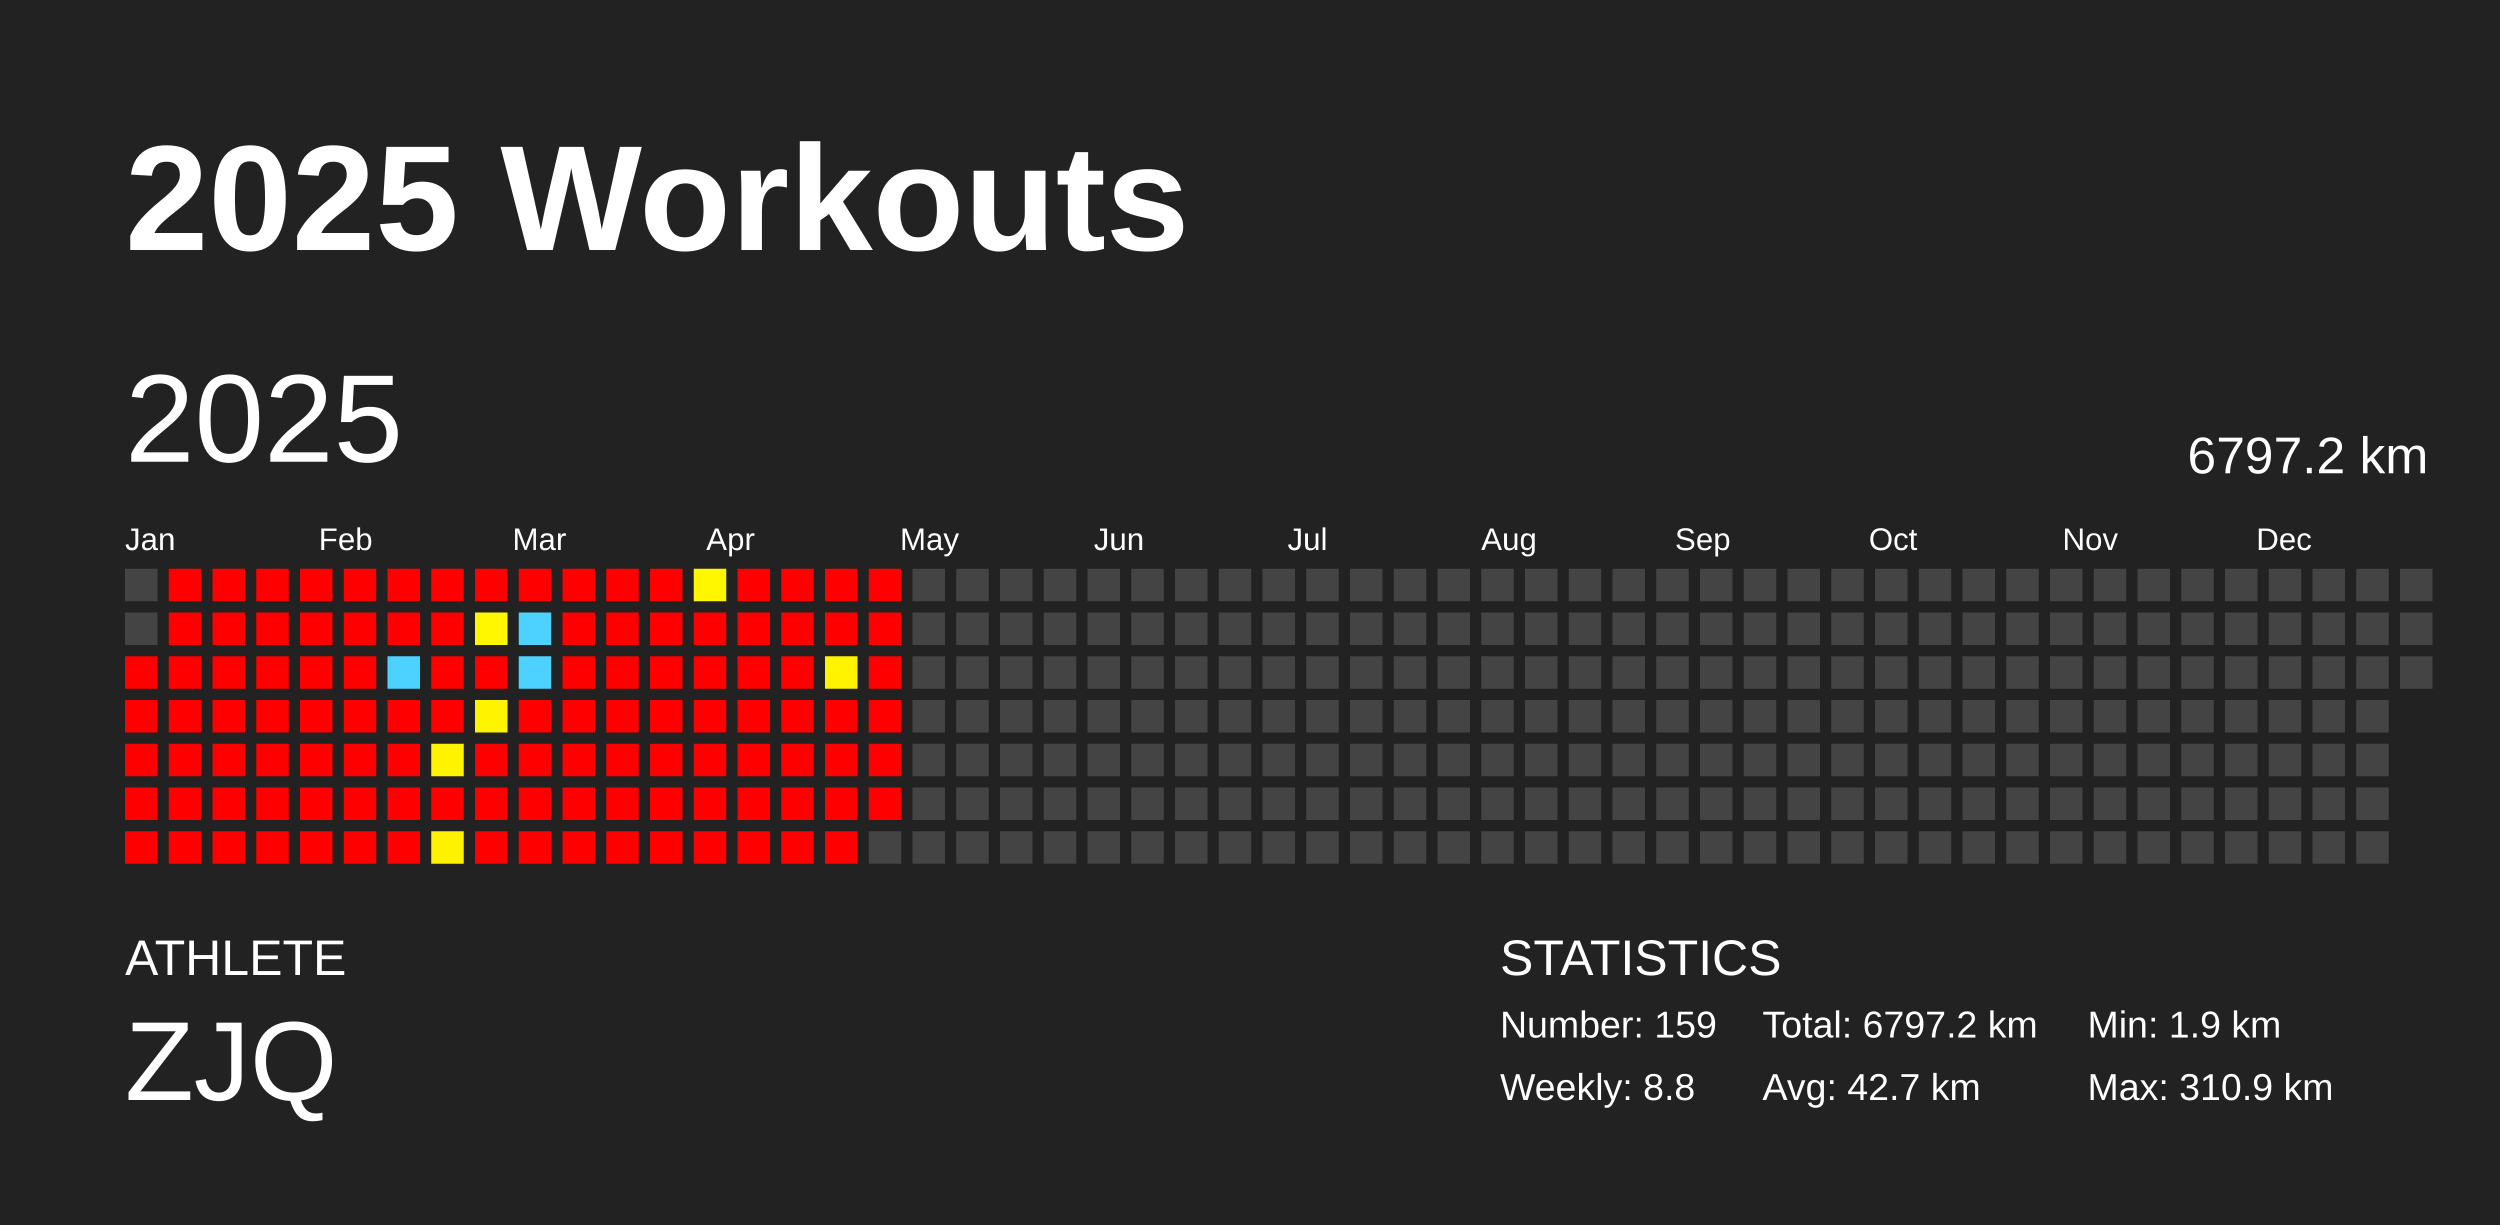
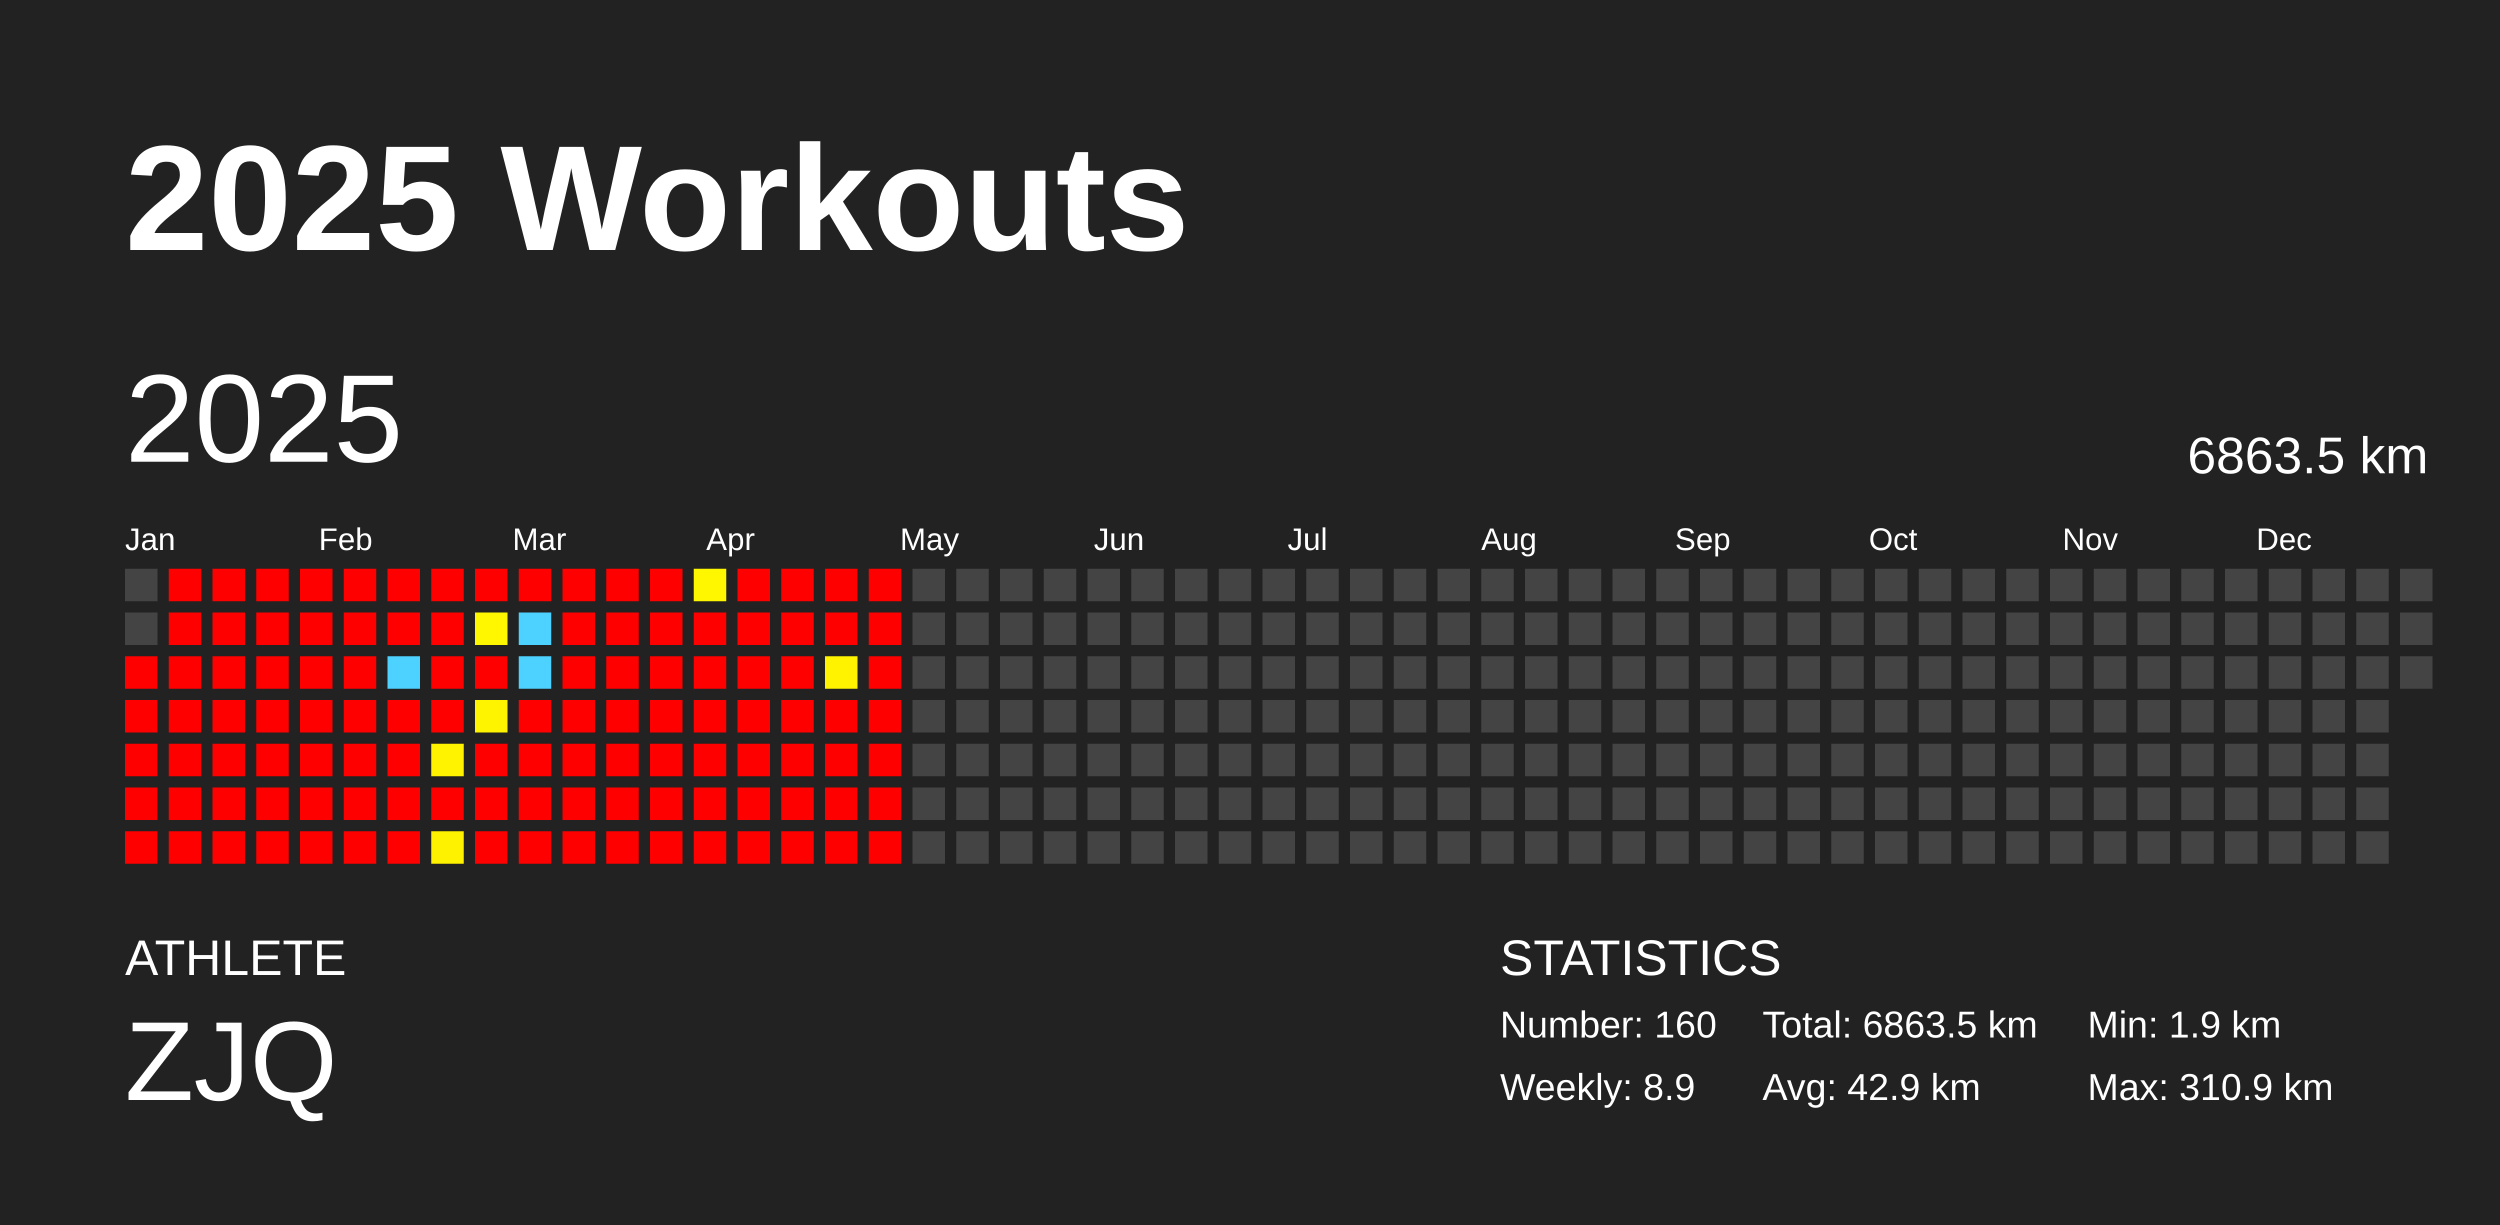
<svg xmlns="http://www.w3.org/2000/svg" baseProfile="full" height="98mm" version="1.1" viewBox="0,0,200,98" width="200mm">
  <defs />
  <rect fill="#222222" height="98" width="200" x="0" y="0" />
  <text fill="#FFFFFF" style="font-size:12px; font-family:Arial; font-weight:bold;" x="10" y="20">2025 Workouts</text>
  <text fill="#FFFFFF" style="font-size:4px; font-family:Arial" x="10" y="78">ATHLETE</text>
  <text fill="#FFFFFF" style="font-size:9px; font-family:Arial" x="10" y="88">ZJQ</text>
  <text fill="#FFFFFF" style="font-size:4px; font-family:Arial" x="120" y="78">STATISTICS</text>
-   <text fill="#FFFFFF" style="font-size:3px; font-family:Arial" x="120" y="83">Number: 159</text>
-   <text fill="#FFFFFF" style="font-size:3px; font-family:Arial" x="120" y="88">Weekly: 8.8</text>
-   <text fill="#FFFFFF" style="font-size:3px; font-family:Arial" x="141" y="83">Total: 6797.2 km</text>
-   <text fill="#FFFFFF" style="font-size:3px; font-family:Arial" x="141" y="88">Avg: 42.7 km</text>
+   <text fill="#FFFFFF" style="font-size:3px; font-family:Arial" x="120" y="83">Number: 160</text>
+   <text fill="#FFFFFF" style="font-size:3px; font-family:Arial" x="120" y="88">Weekly: 8.9</text>
+   <text fill="#FFFFFF" style="font-size:3px; font-family:Arial" x="141" y="83">Total: 6863.5 km</text>
+   <text fill="#FFFFFF" style="font-size:3px; font-family:Arial" x="141" y="88">Avg: 42.9 km</text>
  <text fill="#FFFFFF" style="font-size:3px; font-family:Arial" x="167" y="83">Min: 1.9 km</text>
  <text fill="#FFFFFF" style="font-size:3px; font-family:Arial" x="167" y="88">Max: 310.9 km</text>
  <text dominant-baseline="hanging" fill="#FFFFFF" style="font-size:10.0px; font-family:Arial;" x="10" y="30">2025</text>
-   <text dominant-baseline="hanging" fill="#FFFFFF" style="font-size:4.125px; font-family:Arial;" x="175" y="35">6797.2 km</text>
+   <text dominant-baseline="hanging" fill="#FFFFFF" style="font-size:4.125px; font-family:Arial;" x="175" y="35">6863.5 km</text>
  <text fill="#FFFFFF" style="font-size:2.5px; font-family:Arial" x="10.0" y="44">Jan</text>
  <text fill="#FFFFFF" style="font-size:2.5px; font-family:Arial" x="25.5" y="44">Feb</text>
  <text fill="#FFFFFF" style="font-size:2.5px; font-family:Arial" x="41.0" y="44">Mar</text>
  <text fill="#FFFFFF" style="font-size:2.5px; font-family:Arial" x="56.5" y="44">Apr</text>
  <text fill="#FFFFFF" style="font-size:2.5px; font-family:Arial" x="72.0" y="44">May</text>
  <text fill="#FFFFFF" style="font-size:2.5px; font-family:Arial" x="87.5" y="44">Jun</text>
  <text fill="#FFFFFF" style="font-size:2.5px; font-family:Arial" x="103.0" y="44">Jul</text>
  <text fill="#FFFFFF" style="font-size:2.5px; font-family:Arial" x="118.5" y="44">Aug</text>
  <text fill="#FFFFFF" style="font-size:2.5px; font-family:Arial" x="134.0" y="44">Sep</text>
  <text fill="#FFFFFF" style="font-size:2.5px; font-family:Arial" x="149.5" y="44">Oct</text>
  <text fill="#FFFFFF" style="font-size:2.5px; font-family:Arial" x="165.0" y="44">Nov</text>
  <text fill="#FFFFFF" style="font-size:2.5px; font-family:Arial" x="180.5" y="44">Dec</text>
  <rect fill="#444444" height="2.6" width="2.6" x="10.0" y="45.5" />
  <rect fill="#444444" height="2.6" width="2.6" x="10.0" y="49.0" />
  <rect fill="red" height="2.6" width="2.6" x="10.0" y="52.5" />
  <rect fill="red" height="2.6" width="2.6" x="10.0" y="56.0" />
  <rect fill="red" height="2.6" width="2.6" x="10.0" y="59.5" />
  <rect fill="red" height="2.6" width="2.6" x="10.0" y="63.0" />
  <rect fill="red" height="2.6" width="2.6" x="10.0" y="66.5" />
  <rect fill="red" height="2.6" width="2.6" x="13.5" y="45.5" />
  <rect fill="red" height="2.6" width="2.6" x="13.5" y="49.0" />
  <rect fill="red" height="2.6" width="2.6" x="13.5" y="52.5" />
  <rect fill="red" height="2.6" width="2.6" x="13.5" y="56.0" />
  <rect fill="red" height="2.6" width="2.6" x="13.5" y="59.5" />
  <rect fill="red" height="2.6" width="2.6" x="13.5" y="63.0" />
  <rect fill="red" height="2.6" width="2.6" x="13.5" y="66.5" />
  <rect fill="red" height="2.6" width="2.6" x="17.0" y="45.5" />
  <rect fill="red" height="2.6" width="2.6" x="17.0" y="49.0" />
  <rect fill="red" height="2.6" width="2.6" x="17.0" y="52.5" />
  <rect fill="red" height="2.6" width="2.6" x="17.0" y="56.0" />
  <rect fill="red" height="2.6" width="2.6" x="17.0" y="59.5" />
  <rect fill="red" height="2.6" width="2.6" x="17.0" y="63.0" />
  <rect fill="red" height="2.6" width="2.6" x="17.0" y="66.5" />
  <rect fill="red" height="2.6" width="2.6" x="20.5" y="45.5" />
  <rect fill="red" height="2.6" width="2.6" x="20.5" y="49.0" />
  <rect fill="red" height="2.6" width="2.6" x="20.5" y="52.5" />
  <rect fill="red" height="2.6" width="2.6" x="20.5" y="56.0" />
  <rect fill="red" height="2.6" width="2.6" x="20.5" y="59.5" />
  <rect fill="red" height="2.6" width="2.6" x="20.5" y="63.0" />
  <rect fill="red" height="2.6" width="2.6" x="20.5" y="66.5" />
  <rect fill="red" height="2.6" width="2.6" x="24.0" y="45.5" />
  <rect fill="red" height="2.6" width="2.6" x="24.0" y="49.0" />
  <rect fill="red" height="2.6" width="2.6" x="24.0" y="52.5" />
  <rect fill="red" height="2.6" width="2.6" x="24.0" y="56.0" />
  <rect fill="red" height="2.6" width="2.6" x="24.0" y="59.5" />
  <rect fill="red" height="2.6" width="2.6" x="24.0" y="63.0" />
  <rect fill="red" height="2.6" width="2.6" x="24.0" y="66.5" />
  <rect fill="red" height="2.6" width="2.6" x="27.5" y="45.5" />
  <rect fill="red" height="2.6" width="2.6" x="27.5" y="49.0" />
  <rect fill="red" height="2.6" width="2.6" x="27.5" y="52.5" />
  <rect fill="red" height="2.6" width="2.6" x="27.5" y="56.0" />
  <rect fill="red" height="2.6" width="2.6" x="27.5" y="59.5" />
  <rect fill="red" height="2.6" width="2.6" x="27.5" y="63.0" />
  <rect fill="red" height="2.6" width="2.6" x="27.5" y="66.5" />
  <rect fill="red" height="2.6" width="2.6" x="31.0" y="45.5" />
  <rect fill="red" height="2.6" width="2.6" x="31.0" y="49.0" />
  <rect fill="#4dd2ff" height="2.6" width="2.6" x="31.0" y="52.5" />
  <rect fill="red" height="2.6" width="2.6" x="31.0" y="56.0" />
  <rect fill="red" height="2.6" width="2.6" x="31.0" y="59.5" />
  <rect fill="red" height="2.6" width="2.6" x="31.0" y="63.0" />
  <rect fill="red" height="2.6" width="2.6" x="31.0" y="66.5" />
  <rect fill="red" height="2.6" width="2.6" x="34.5" y="45.5" />
  <rect fill="red" height="2.6" width="2.6" x="34.5" y="49.0" />
  <rect fill="red" height="2.6" width="2.6" x="34.5" y="52.5" />
  <rect fill="red" height="2.6" width="2.6" x="34.5" y="56.0" />
  <rect fill="#fff300" height="2.6" width="2.6" x="34.5" y="59.5" />
  <rect fill="red" height="2.6" width="2.6" x="34.5" y="63.0" />
  <rect fill="#fff200" height="2.6" width="2.6" x="34.5" y="66.5" />
  <rect fill="red" height="2.6" width="2.6" x="38.0" y="45.5" />
  <rect fill="#fff700" height="2.6" width="2.6" x="38.0" y="49.0" />
  <rect fill="red" height="2.6" width="2.6" x="38.0" y="52.5" />
  <rect fill="#fff400" height="2.6" width="2.6" x="38.0" y="56.0" />
  <rect fill="red" height="2.6" width="2.6" x="38.0" y="59.5" />
  <rect fill="red" height="2.6" width="2.6" x="38.0" y="63.0" />
  <rect fill="red" height="2.6" width="2.6" x="38.0" y="66.5" />
  <rect fill="red" height="2.6" width="2.6" x="41.5" y="45.5" />
  <rect fill="#4dd2ff" height="2.6" width="2.6" x="41.5" y="49.0" />
  <rect fill="#4dd2ff" height="2.6" width="2.6" x="41.5" y="52.5" />
  <rect fill="red" height="2.6" width="2.6" x="41.5" y="56.0" />
  <rect fill="red" height="2.6" width="2.6" x="41.5" y="59.5" />
  <rect fill="red" height="2.6" width="2.6" x="41.5" y="63.0" />
  <rect fill="red" height="2.6" width="2.6" x="41.5" y="66.5" />
  <rect fill="red" height="2.6" width="2.6" x="45.0" y="45.5" />
  <rect fill="red" height="2.6" width="2.6" x="45.0" y="49.0" />
  <rect fill="red" height="2.6" width="2.6" x="45.0" y="52.5" />
  <rect fill="red" height="2.6" width="2.6" x="45.0" y="56.0" />
  <rect fill="red" height="2.6" width="2.6" x="45.0" y="59.5" />
  <rect fill="red" height="2.6" width="2.6" x="45.0" y="63.0" />
  <rect fill="red" height="2.6" width="2.6" x="45.0" y="66.5" />
  <rect fill="red" height="2.6" width="2.6" x="48.5" y="45.5" />
  <rect fill="red" height="2.6" width="2.6" x="48.5" y="49.0" />
  <rect fill="red" height="2.6" width="2.6" x="48.5" y="52.5" />
  <rect fill="red" height="2.6" width="2.6" x="48.5" y="56.0" />
  <rect fill="red" height="2.6" width="2.6" x="48.5" y="59.5" />
  <rect fill="red" height="2.6" width="2.6" x="48.5" y="63.0" />
  <rect fill="red" height="2.6" width="2.6" x="48.5" y="66.5" />
  <rect fill="red" height="2.6" width="2.6" x="52.0" y="45.5" />
  <rect fill="red" height="2.6" width="2.6" x="52.0" y="49.0" />
  <rect fill="red" height="2.6" width="2.6" x="52.0" y="52.5" />
  <rect fill="red" height="2.6" width="2.6" x="52.0" y="56.0" />
  <rect fill="red" height="2.6" width="2.6" x="52.0" y="59.5" />
  <rect fill="red" height="2.6" width="2.6" x="52.0" y="63.0" />
  <rect fill="red" height="2.6" width="2.6" x="52.0" y="66.5" />
  <rect fill="#fff700" height="2.6" width="2.6" x="55.5" y="45.5" />
  <rect fill="red" height="2.6" width="2.6" x="55.5" y="49.0" />
  <rect fill="red" height="2.6" width="2.6" x="55.5" y="52.5" />
  <rect fill="red" height="2.6" width="2.6" x="55.5" y="56.0" />
  <rect fill="red" height="2.6" width="2.6" x="55.5" y="59.5" />
  <rect fill="red" height="2.6" width="2.6" x="55.5" y="63.0" />
  <rect fill="red" height="2.6" width="2.6" x="55.5" y="66.5" />
  <rect fill="red" height="2.6" width="2.6" x="59.0" y="45.5" />
  <rect fill="red" height="2.6" width="2.6" x="59.0" y="49.0" />
  <rect fill="red" height="2.6" width="2.6" x="59.0" y="52.5" />
  <rect fill="red" height="2.6" width="2.6" x="59.0" y="56.0" />
  <rect fill="red" height="2.6" width="2.6" x="59.0" y="59.5" />
  <rect fill="red" height="2.6" width="2.6" x="59.0" y="63.0" />
  <rect fill="red" height="2.6" width="2.6" x="59.0" y="66.5" />
  <rect fill="red" height="2.6" width="2.6" x="62.5" y="45.5" />
  <rect fill="red" height="2.6" width="2.6" x="62.5" y="49.0" />
  <rect fill="red" height="2.6" width="2.6" x="62.5" y="52.5" />
  <rect fill="red" height="2.6" width="2.6" x="62.5" y="56.0" />
  <rect fill="red" height="2.6" width="2.6" x="62.5" y="59.5" />
  <rect fill="red" height="2.6" width="2.6" x="62.5" y="63.0" />
  <rect fill="red" height="2.6" width="2.6" x="62.5" y="66.5" />
  <rect fill="red" height="2.6" width="2.6" x="66.0" y="45.5" />
  <rect fill="red" height="2.6" width="2.6" x="66.0" y="49.0" />
  <rect fill="#fff300" height="2.6" width="2.6" x="66.0" y="52.5" />
  <rect fill="red" height="2.6" width="2.6" x="66.0" y="56.0" />
  <rect fill="red" height="2.6" width="2.6" x="66.0" y="59.5" />
  <rect fill="red" height="2.6" width="2.6" x="66.0" y="63.0" />
  <rect fill="red" height="2.6" width="2.6" x="66.0" y="66.5" />
  <rect fill="red" height="2.6" width="2.6" x="69.5" y="45.5" />
  <rect fill="red" height="2.6" width="2.6" x="69.5" y="49.0" />
  <rect fill="red" height="2.6" width="2.6" x="69.5" y="52.5" />
  <rect fill="red" height="2.6" width="2.6" x="69.5" y="56.0" />
  <rect fill="red" height="2.6" width="2.6" x="69.5" y="59.5" />
  <rect fill="red" height="2.6" width="2.6" x="69.5" y="63.0" />
-   <rect fill="#444444" height="2.6" width="2.6" x="69.5" y="66.5" />
+   <rect fill="red" height="2.6" width="2.6" x="69.5" y="66.5" />
  <rect fill="#444444" height="2.6" width="2.6" x="73.0" y="45.5" />
  <rect fill="#444444" height="2.6" width="2.6" x="73.0" y="49.0" />
  <rect fill="#444444" height="2.6" width="2.6" x="73.0" y="52.5" />
  <rect fill="#444444" height="2.6" width="2.6" x="73.0" y="56.0" />
  <rect fill="#444444" height="2.6" width="2.6" x="73.0" y="59.5" />
  <rect fill="#444444" height="2.6" width="2.6" x="73.0" y="63.0" />
  <rect fill="#444444" height="2.6" width="2.6" x="73.0" y="66.5" />
  <rect fill="#444444" height="2.6" width="2.6" x="76.5" y="45.5" />
  <rect fill="#444444" height="2.6" width="2.6" x="76.5" y="49.0" />
  <rect fill="#444444" height="2.6" width="2.6" x="76.5" y="52.5" />
  <rect fill="#444444" height="2.6" width="2.6" x="76.5" y="56.0" />
  <rect fill="#444444" height="2.6" width="2.6" x="76.5" y="59.5" />
  <rect fill="#444444" height="2.6" width="2.6" x="76.5" y="63.0" />
  <rect fill="#444444" height="2.6" width="2.6" x="76.5" y="66.5" />
  <rect fill="#444444" height="2.6" width="2.6" x="80.0" y="45.5" />
  <rect fill="#444444" height="2.6" width="2.6" x="80.0" y="49.0" />
  <rect fill="#444444" height="2.6" width="2.6" x="80.0" y="52.5" />
  <rect fill="#444444" height="2.6" width="2.6" x="80.0" y="56.0" />
  <rect fill="#444444" height="2.6" width="2.6" x="80.0" y="59.5" />
  <rect fill="#444444" height="2.6" width="2.6" x="80.0" y="63.0" />
  <rect fill="#444444" height="2.6" width="2.6" x="80.0" y="66.5" />
  <rect fill="#444444" height="2.6" width="2.6" x="83.5" y="45.5" />
  <rect fill="#444444" height="2.6" width="2.6" x="83.5" y="49.0" />
  <rect fill="#444444" height="2.6" width="2.6" x="83.5" y="52.5" />
  <rect fill="#444444" height="2.6" width="2.6" x="83.5" y="56.0" />
  <rect fill="#444444" height="2.6" width="2.6" x="83.5" y="59.5" />
  <rect fill="#444444" height="2.6" width="2.6" x="83.5" y="63.0" />
  <rect fill="#444444" height="2.6" width="2.6" x="83.5" y="66.5" />
  <rect fill="#444444" height="2.6" width="2.6" x="87.0" y="45.5" />
  <rect fill="#444444" height="2.6" width="2.6" x="87.0" y="49.0" />
  <rect fill="#444444" height="2.6" width="2.6" x="87.0" y="52.5" />
  <rect fill="#444444" height="2.6" width="2.6" x="87.0" y="56.0" />
  <rect fill="#444444" height="2.6" width="2.6" x="87.0" y="59.5" />
  <rect fill="#444444" height="2.6" width="2.6" x="87.0" y="63.0" />
  <rect fill="#444444" height="2.6" width="2.6" x="87.0" y="66.5" />
  <rect fill="#444444" height="2.6" width="2.6" x="90.5" y="45.5" />
  <rect fill="#444444" height="2.6" width="2.6" x="90.5" y="49.0" />
  <rect fill="#444444" height="2.6" width="2.6" x="90.5" y="52.5" />
  <rect fill="#444444" height="2.6" width="2.6" x="90.5" y="56.0" />
  <rect fill="#444444" height="2.6" width="2.6" x="90.5" y="59.5" />
  <rect fill="#444444" height="2.6" width="2.6" x="90.5" y="63.0" />
  <rect fill="#444444" height="2.6" width="2.6" x="90.5" y="66.5" />
  <rect fill="#444444" height="2.6" width="2.6" x="94.0" y="45.5" />
  <rect fill="#444444" height="2.6" width="2.6" x="94.0" y="49.0" />
  <rect fill="#444444" height="2.6" width="2.6" x="94.0" y="52.5" />
  <rect fill="#444444" height="2.6" width="2.6" x="94.0" y="56.0" />
  <rect fill="#444444" height="2.6" width="2.6" x="94.0" y="59.5" />
  <rect fill="#444444" height="2.6" width="2.6" x="94.0" y="63.0" />
  <rect fill="#444444" height="2.6" width="2.6" x="94.0" y="66.5" />
  <rect fill="#444444" height="2.6" width="2.6" x="97.5" y="45.5" />
  <rect fill="#444444" height="2.6" width="2.6" x="97.5" y="49.0" />
  <rect fill="#444444" height="2.6" width="2.6" x="97.5" y="52.5" />
  <rect fill="#444444" height="2.6" width="2.6" x="97.5" y="56.0" />
  <rect fill="#444444" height="2.6" width="2.6" x="97.5" y="59.5" />
  <rect fill="#444444" height="2.6" width="2.6" x="97.5" y="63.0" />
  <rect fill="#444444" height="2.6" width="2.6" x="97.5" y="66.5" />
  <rect fill="#444444" height="2.6" width="2.6" x="101.0" y="45.5" />
  <rect fill="#444444" height="2.6" width="2.6" x="101.0" y="49.0" />
  <rect fill="#444444" height="2.6" width="2.6" x="101.0" y="52.5" />
  <rect fill="#444444" height="2.6" width="2.6" x="101.0" y="56.0" />
  <rect fill="#444444" height="2.6" width="2.6" x="101.0" y="59.5" />
  <rect fill="#444444" height="2.6" width="2.6" x="101.0" y="63.0" />
  <rect fill="#444444" height="2.6" width="2.6" x="101.0" y="66.5" />
  <rect fill="#444444" height="2.6" width="2.6" x="104.5" y="45.5" />
  <rect fill="#444444" height="2.6" width="2.6" x="104.5" y="49.0" />
  <rect fill="#444444" height="2.6" width="2.6" x="104.5" y="52.5" />
  <rect fill="#444444" height="2.6" width="2.6" x="104.5" y="56.0" />
  <rect fill="#444444" height="2.6" width="2.6" x="104.5" y="59.5" />
  <rect fill="#444444" height="2.6" width="2.6" x="104.5" y="63.0" />
  <rect fill="#444444" height="2.6" width="2.6" x="104.5" y="66.5" />
  <rect fill="#444444" height="2.6" width="2.6" x="108.0" y="45.5" />
  <rect fill="#444444" height="2.6" width="2.6" x="108.0" y="49.0" />
  <rect fill="#444444" height="2.6" width="2.6" x="108.0" y="52.5" />
  <rect fill="#444444" height="2.6" width="2.6" x="108.0" y="56.0" />
  <rect fill="#444444" height="2.6" width="2.6" x="108.0" y="59.5" />
  <rect fill="#444444" height="2.6" width="2.6" x="108.0" y="63.0" />
  <rect fill="#444444" height="2.6" width="2.6" x="108.0" y="66.5" />
  <rect fill="#444444" height="2.6" width="2.6" x="111.5" y="45.5" />
  <rect fill="#444444" height="2.6" width="2.6" x="111.5" y="49.0" />
  <rect fill="#444444" height="2.6" width="2.6" x="111.5" y="52.5" />
  <rect fill="#444444" height="2.6" width="2.6" x="111.5" y="56.0" />
  <rect fill="#444444" height="2.6" width="2.6" x="111.5" y="59.5" />
  <rect fill="#444444" height="2.6" width="2.6" x="111.5" y="63.0" />
  <rect fill="#444444" height="2.6" width="2.6" x="111.5" y="66.5" />
  <rect fill="#444444" height="2.6" width="2.6" x="115.0" y="45.5" />
  <rect fill="#444444" height="2.6" width="2.6" x="115.0" y="49.0" />
  <rect fill="#444444" height="2.6" width="2.6" x="115.0" y="52.5" />
  <rect fill="#444444" height="2.6" width="2.6" x="115.0" y="56.0" />
  <rect fill="#444444" height="2.6" width="2.6" x="115.0" y="59.5" />
  <rect fill="#444444" height="2.6" width="2.6" x="115.0" y="63.0" />
  <rect fill="#444444" height="2.6" width="2.6" x="115.0" y="66.5" />
  <rect fill="#444444" height="2.6" width="2.6" x="118.5" y="45.5" />
  <rect fill="#444444" height="2.6" width="2.6" x="118.5" y="49.0" />
  <rect fill="#444444" height="2.6" width="2.6" x="118.5" y="52.5" />
  <rect fill="#444444" height="2.6" width="2.6" x="118.5" y="56.0" />
  <rect fill="#444444" height="2.6" width="2.6" x="118.5" y="59.5" />
  <rect fill="#444444" height="2.6" width="2.6" x="118.5" y="63.0" />
  <rect fill="#444444" height="2.6" width="2.6" x="118.5" y="66.5" />
  <rect fill="#444444" height="2.6" width="2.6" x="122.0" y="45.5" />
  <rect fill="#444444" height="2.6" width="2.6" x="122.0" y="49.0" />
  <rect fill="#444444" height="2.6" width="2.6" x="122.0" y="52.5" />
  <rect fill="#444444" height="2.6" width="2.6" x="122.0" y="56.0" />
  <rect fill="#444444" height="2.6" width="2.6" x="122.0" y="59.5" />
  <rect fill="#444444" height="2.6" width="2.6" x="122.0" y="63.0" />
  <rect fill="#444444" height="2.6" width="2.6" x="122.0" y="66.5" />
  <rect fill="#444444" height="2.6" width="2.6" x="125.5" y="45.5" />
  <rect fill="#444444" height="2.6" width="2.6" x="125.5" y="49.0" />
  <rect fill="#444444" height="2.6" width="2.6" x="125.5" y="52.5" />
  <rect fill="#444444" height="2.6" width="2.6" x="125.5" y="56.0" />
  <rect fill="#444444" height="2.6" width="2.6" x="125.5" y="59.5" />
  <rect fill="#444444" height="2.6" width="2.6" x="125.5" y="63.0" />
  <rect fill="#444444" height="2.6" width="2.6" x="125.5" y="66.5" />
  <rect fill="#444444" height="2.6" width="2.6" x="129.0" y="45.5" />
  <rect fill="#444444" height="2.6" width="2.6" x="129.0" y="49.0" />
  <rect fill="#444444" height="2.6" width="2.6" x="129.0" y="52.5" />
  <rect fill="#444444" height="2.6" width="2.6" x="129.0" y="56.0" />
  <rect fill="#444444" height="2.6" width="2.6" x="129.0" y="59.5" />
  <rect fill="#444444" height="2.6" width="2.6" x="129.0" y="63.0" />
  <rect fill="#444444" height="2.6" width="2.6" x="129.0" y="66.5" />
  <rect fill="#444444" height="2.6" width="2.6" x="132.5" y="45.5" />
  <rect fill="#444444" height="2.6" width="2.6" x="132.5" y="49.0" />
  <rect fill="#444444" height="2.6" width="2.6" x="132.5" y="52.5" />
  <rect fill="#444444" height="2.6" width="2.6" x="132.5" y="56.0" />
  <rect fill="#444444" height="2.6" width="2.6" x="132.5" y="59.5" />
  <rect fill="#444444" height="2.6" width="2.6" x="132.5" y="63.0" />
  <rect fill="#444444" height="2.6" width="2.6" x="132.5" y="66.5" />
  <rect fill="#444444" height="2.6" width="2.6" x="136.0" y="45.5" />
  <rect fill="#444444" height="2.6" width="2.6" x="136.0" y="49.0" />
  <rect fill="#444444" height="2.6" width="2.6" x="136.0" y="52.5" />
  <rect fill="#444444" height="2.6" width="2.6" x="136.0" y="56.0" />
  <rect fill="#444444" height="2.6" width="2.6" x="136.0" y="59.5" />
  <rect fill="#444444" height="2.6" width="2.6" x="136.0" y="63.0" />
  <rect fill="#444444" height="2.6" width="2.6" x="136.0" y="66.5" />
  <rect fill="#444444" height="2.6" width="2.6" x="139.5" y="45.5" />
  <rect fill="#444444" height="2.6" width="2.6" x="139.5" y="49.0" />
  <rect fill="#444444" height="2.6" width="2.6" x="139.5" y="52.5" />
  <rect fill="#444444" height="2.6" width="2.6" x="139.5" y="56.0" />
  <rect fill="#444444" height="2.6" width="2.6" x="139.5" y="59.5" />
  <rect fill="#444444" height="2.6" width="2.6" x="139.5" y="63.0" />
  <rect fill="#444444" height="2.6" width="2.6" x="139.5" y="66.5" />
  <rect fill="#444444" height="2.6" width="2.6" x="143.0" y="45.5" />
  <rect fill="#444444" height="2.6" width="2.6" x="143.0" y="49.0" />
  <rect fill="#444444" height="2.6" width="2.6" x="143.0" y="52.5" />
  <rect fill="#444444" height="2.6" width="2.6" x="143.0" y="56.0" />
  <rect fill="#444444" height="2.6" width="2.6" x="143.0" y="59.5" />
  <rect fill="#444444" height="2.6" width="2.6" x="143.0" y="63.0" />
  <rect fill="#444444" height="2.6" width="2.6" x="143.0" y="66.5" />
  <rect fill="#444444" height="2.6" width="2.6" x="146.5" y="45.5" />
  <rect fill="#444444" height="2.6" width="2.6" x="146.5" y="49.0" />
  <rect fill="#444444" height="2.6" width="2.6" x="146.5" y="52.5" />
  <rect fill="#444444" height="2.6" width="2.6" x="146.5" y="56.0" />
  <rect fill="#444444" height="2.6" width="2.6" x="146.5" y="59.5" />
  <rect fill="#444444" height="2.6" width="2.6" x="146.5" y="63.0" />
  <rect fill="#444444" height="2.6" width="2.6" x="146.5" y="66.5" />
  <rect fill="#444444" height="2.6" width="2.6" x="150.0" y="45.5" />
  <rect fill="#444444" height="2.6" width="2.6" x="150.0" y="49.0" />
  <rect fill="#444444" height="2.6" width="2.6" x="150.0" y="52.5" />
  <rect fill="#444444" height="2.6" width="2.6" x="150.0" y="56.0" />
  <rect fill="#444444" height="2.6" width="2.6" x="150.0" y="59.5" />
  <rect fill="#444444" height="2.6" width="2.6" x="150.0" y="63.0" />
  <rect fill="#444444" height="2.6" width="2.6" x="150.0" y="66.5" />
  <rect fill="#444444" height="2.6" width="2.6" x="153.5" y="45.5" />
  <rect fill="#444444" height="2.6" width="2.6" x="153.5" y="49.0" />
  <rect fill="#444444" height="2.6" width="2.6" x="153.5" y="52.5" />
  <rect fill="#444444" height="2.6" width="2.6" x="153.5" y="56.0" />
  <rect fill="#444444" height="2.6" width="2.6" x="153.5" y="59.5" />
  <rect fill="#444444" height="2.6" width="2.6" x="153.5" y="63.0" />
  <rect fill="#444444" height="2.6" width="2.6" x="153.5" y="66.5" />
  <rect fill="#444444" height="2.6" width="2.6" x="157.0" y="45.5" />
  <rect fill="#444444" height="2.6" width="2.6" x="157.0" y="49.0" />
  <rect fill="#444444" height="2.6" width="2.6" x="157.0" y="52.5" />
  <rect fill="#444444" height="2.6" width="2.6" x="157.0" y="56.0" />
  <rect fill="#444444" height="2.6" width="2.6" x="157.0" y="59.5" />
  <rect fill="#444444" height="2.6" width="2.6" x="157.0" y="63.0" />
  <rect fill="#444444" height="2.6" width="2.6" x="157.0" y="66.5" />
  <rect fill="#444444" height="2.6" width="2.6" x="160.5" y="45.5" />
  <rect fill="#444444" height="2.6" width="2.6" x="160.5" y="49.0" />
  <rect fill="#444444" height="2.6" width="2.6" x="160.5" y="52.5" />
  <rect fill="#444444" height="2.6" width="2.6" x="160.5" y="56.0" />
  <rect fill="#444444" height="2.6" width="2.6" x="160.5" y="59.5" />
  <rect fill="#444444" height="2.6" width="2.6" x="160.5" y="63.0" />
  <rect fill="#444444" height="2.6" width="2.6" x="160.5" y="66.5" />
  <rect fill="#444444" height="2.6" width="2.6" x="164.0" y="45.5" />
  <rect fill="#444444" height="2.6" width="2.6" x="164.0" y="49.0" />
  <rect fill="#444444" height="2.6" width="2.6" x="164.0" y="52.5" />
  <rect fill="#444444" height="2.6" width="2.6" x="164.0" y="56.0" />
  <rect fill="#444444" height="2.6" width="2.6" x="164.0" y="59.5" />
  <rect fill="#444444" height="2.6" width="2.6" x="164.0" y="63.0" />
  <rect fill="#444444" height="2.6" width="2.6" x="164.0" y="66.5" />
  <rect fill="#444444" height="2.6" width="2.6" x="167.5" y="45.5" />
  <rect fill="#444444" height="2.6" width="2.6" x="167.5" y="49.0" />
  <rect fill="#444444" height="2.6" width="2.6" x="167.5" y="52.5" />
  <rect fill="#444444" height="2.6" width="2.6" x="167.5" y="56.0" />
  <rect fill="#444444" height="2.6" width="2.6" x="167.5" y="59.5" />
  <rect fill="#444444" height="2.6" width="2.6" x="167.5" y="63.0" />
  <rect fill="#444444" height="2.6" width="2.6" x="167.5" y="66.5" />
  <rect fill="#444444" height="2.6" width="2.6" x="171.0" y="45.5" />
  <rect fill="#444444" height="2.6" width="2.6" x="171.0" y="49.0" />
  <rect fill="#444444" height="2.6" width="2.6" x="171.0" y="52.5" />
  <rect fill="#444444" height="2.6" width="2.6" x="171.0" y="56.0" />
  <rect fill="#444444" height="2.6" width="2.6" x="171.0" y="59.5" />
  <rect fill="#444444" height="2.6" width="2.6" x="171.0" y="63.0" />
  <rect fill="#444444" height="2.6" width="2.6" x="171.0" y="66.5" />
  <rect fill="#444444" height="2.6" width="2.6" x="174.5" y="45.5" />
  <rect fill="#444444" height="2.6" width="2.6" x="174.5" y="49.0" />
  <rect fill="#444444" height="2.6" width="2.6" x="174.5" y="52.5" />
  <rect fill="#444444" height="2.6" width="2.6" x="174.5" y="56.0" />
  <rect fill="#444444" height="2.6" width="2.6" x="174.5" y="59.5" />
  <rect fill="#444444" height="2.6" width="2.6" x="174.5" y="63.0" />
  <rect fill="#444444" height="2.6" width="2.6" x="174.5" y="66.5" />
  <rect fill="#444444" height="2.6" width="2.6" x="178.0" y="45.5" />
  <rect fill="#444444" height="2.6" width="2.6" x="178.0" y="49.0" />
  <rect fill="#444444" height="2.6" width="2.6" x="178.0" y="52.5" />
  <rect fill="#444444" height="2.6" width="2.6" x="178.0" y="56.0" />
  <rect fill="#444444" height="2.6" width="2.6" x="178.0" y="59.5" />
  <rect fill="#444444" height="2.6" width="2.6" x="178.0" y="63.0" />
  <rect fill="#444444" height="2.6" width="2.6" x="178.0" y="66.5" />
  <rect fill="#444444" height="2.6" width="2.6" x="181.5" y="45.5" />
  <rect fill="#444444" height="2.6" width="2.6" x="181.5" y="49.0" />
  <rect fill="#444444" height="2.6" width="2.6" x="181.5" y="52.5" />
  <rect fill="#444444" height="2.6" width="2.6" x="181.5" y="56.0" />
  <rect fill="#444444" height="2.6" width="2.6" x="181.5" y="59.5" />
  <rect fill="#444444" height="2.6" width="2.6" x="181.5" y="63.0" />
  <rect fill="#444444" height="2.6" width="2.6" x="181.5" y="66.5" />
  <rect fill="#444444" height="2.6" width="2.6" x="185.0" y="45.5" />
  <rect fill="#444444" height="2.6" width="2.6" x="185.0" y="49.0" />
  <rect fill="#444444" height="2.6" width="2.6" x="185.0" y="52.5" />
  <rect fill="#444444" height="2.6" width="2.6" x="185.0" y="56.0" />
  <rect fill="#444444" height="2.6" width="2.6" x="185.0" y="59.5" />
  <rect fill="#444444" height="2.6" width="2.6" x="185.0" y="63.0" />
  <rect fill="#444444" height="2.6" width="2.6" x="185.0" y="66.5" />
  <rect fill="#444444" height="2.6" width="2.6" x="188.5" y="45.5" />
  <rect fill="#444444" height="2.6" width="2.6" x="188.5" y="49.0" />
  <rect fill="#444444" height="2.6" width="2.6" x="188.5" y="52.5" />
  <rect fill="#444444" height="2.6" width="2.6" x="188.5" y="56.0" />
  <rect fill="#444444" height="2.6" width="2.6" x="188.5" y="59.5" />
  <rect fill="#444444" height="2.6" width="2.6" x="188.5" y="63.0" />
  <rect fill="#444444" height="2.6" width="2.6" x="188.5" y="66.5" />
  <rect fill="#444444" height="2.6" width="2.6" x="192.0" y="45.5" />
  <rect fill="#444444" height="2.6" width="2.6" x="192.0" y="49.0" />
  <rect fill="#444444" height="2.6" width="2.6" x="192.0" y="52.5" />
</svg>
